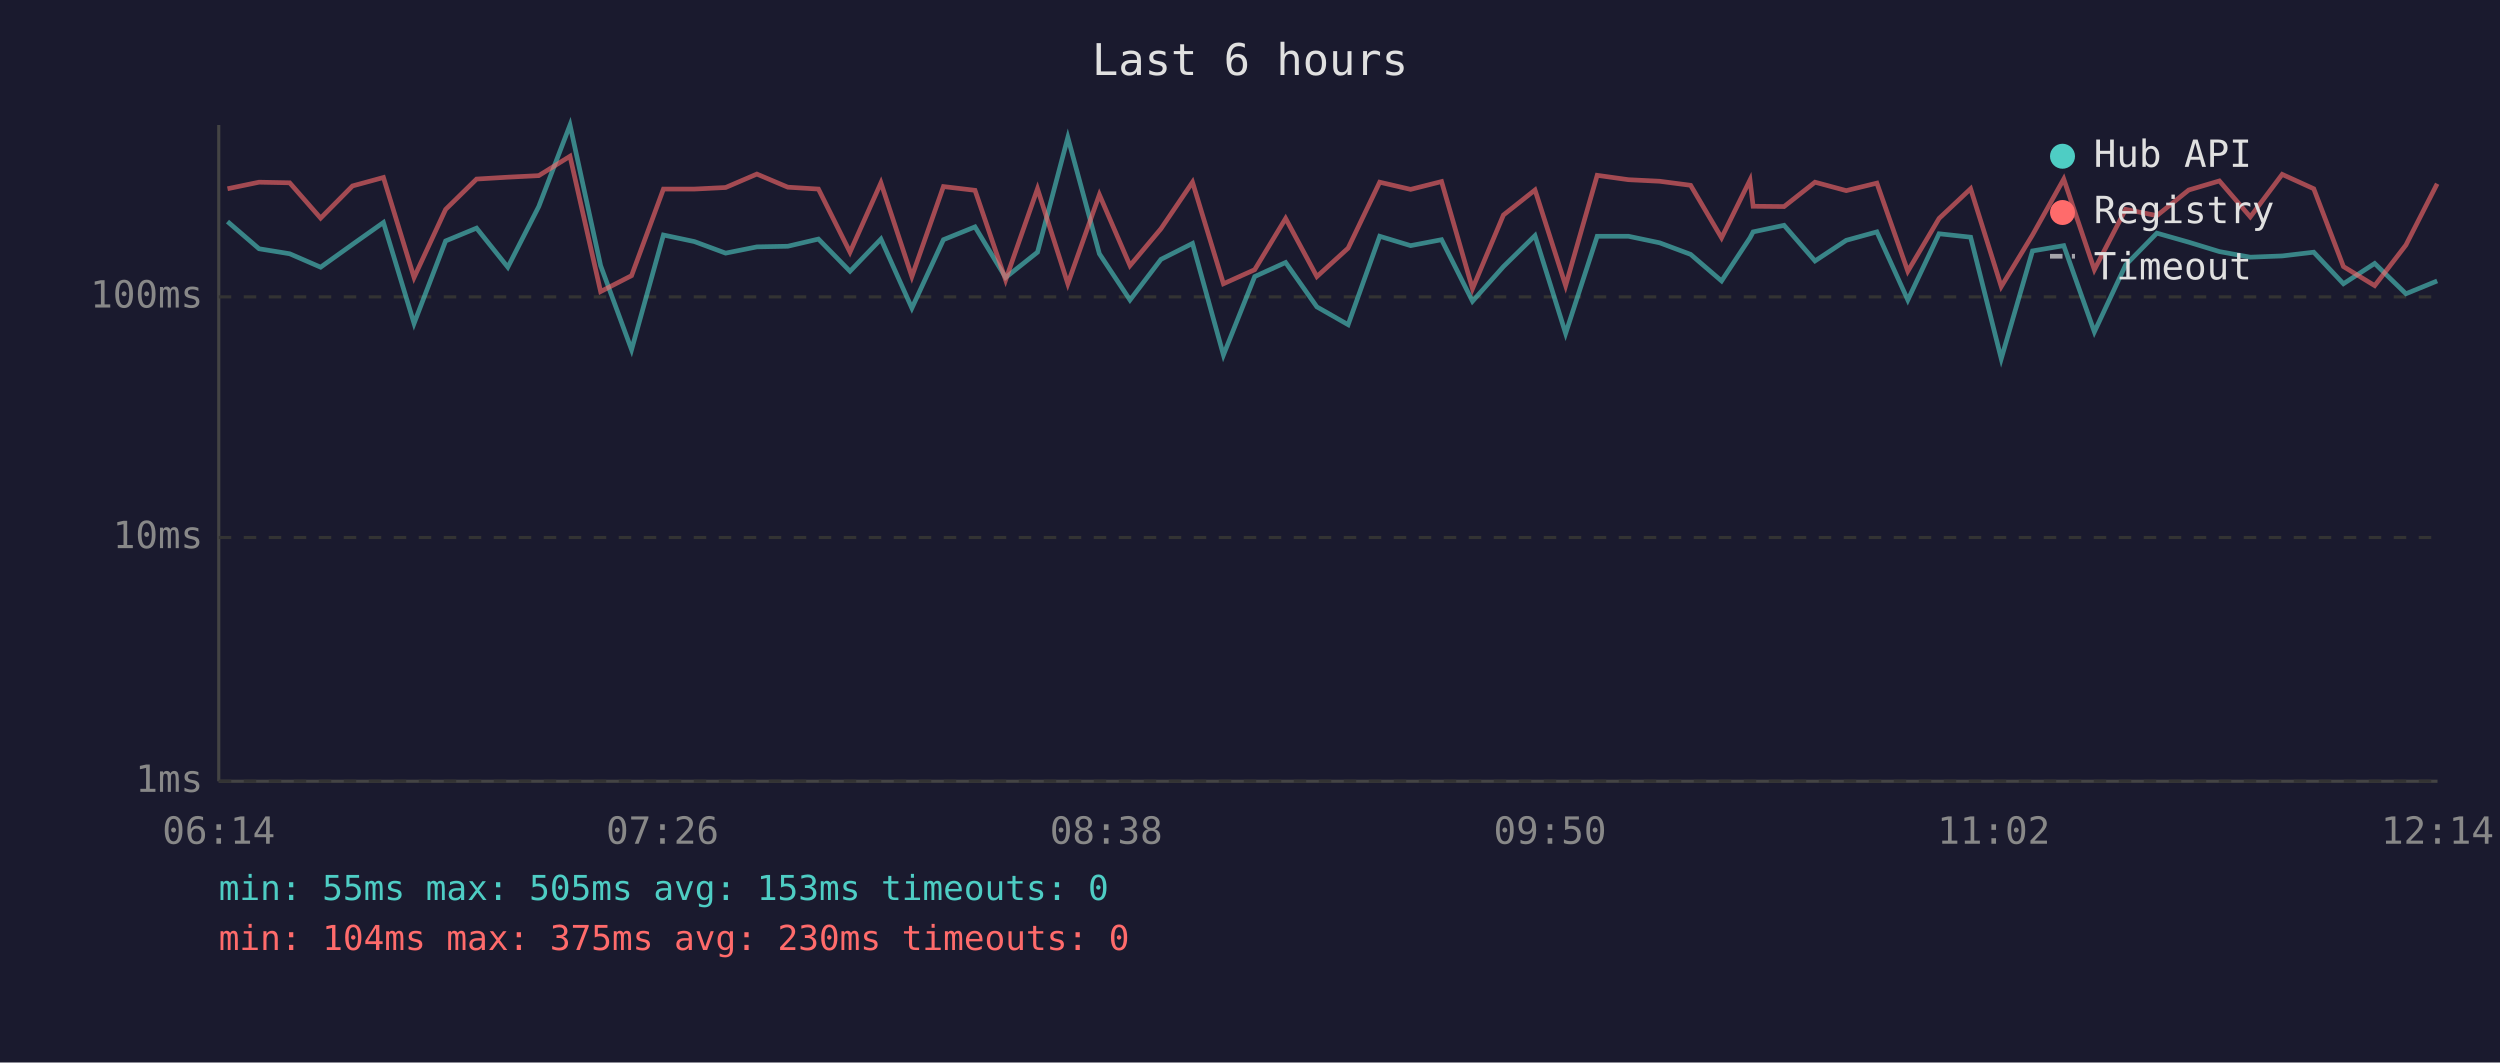
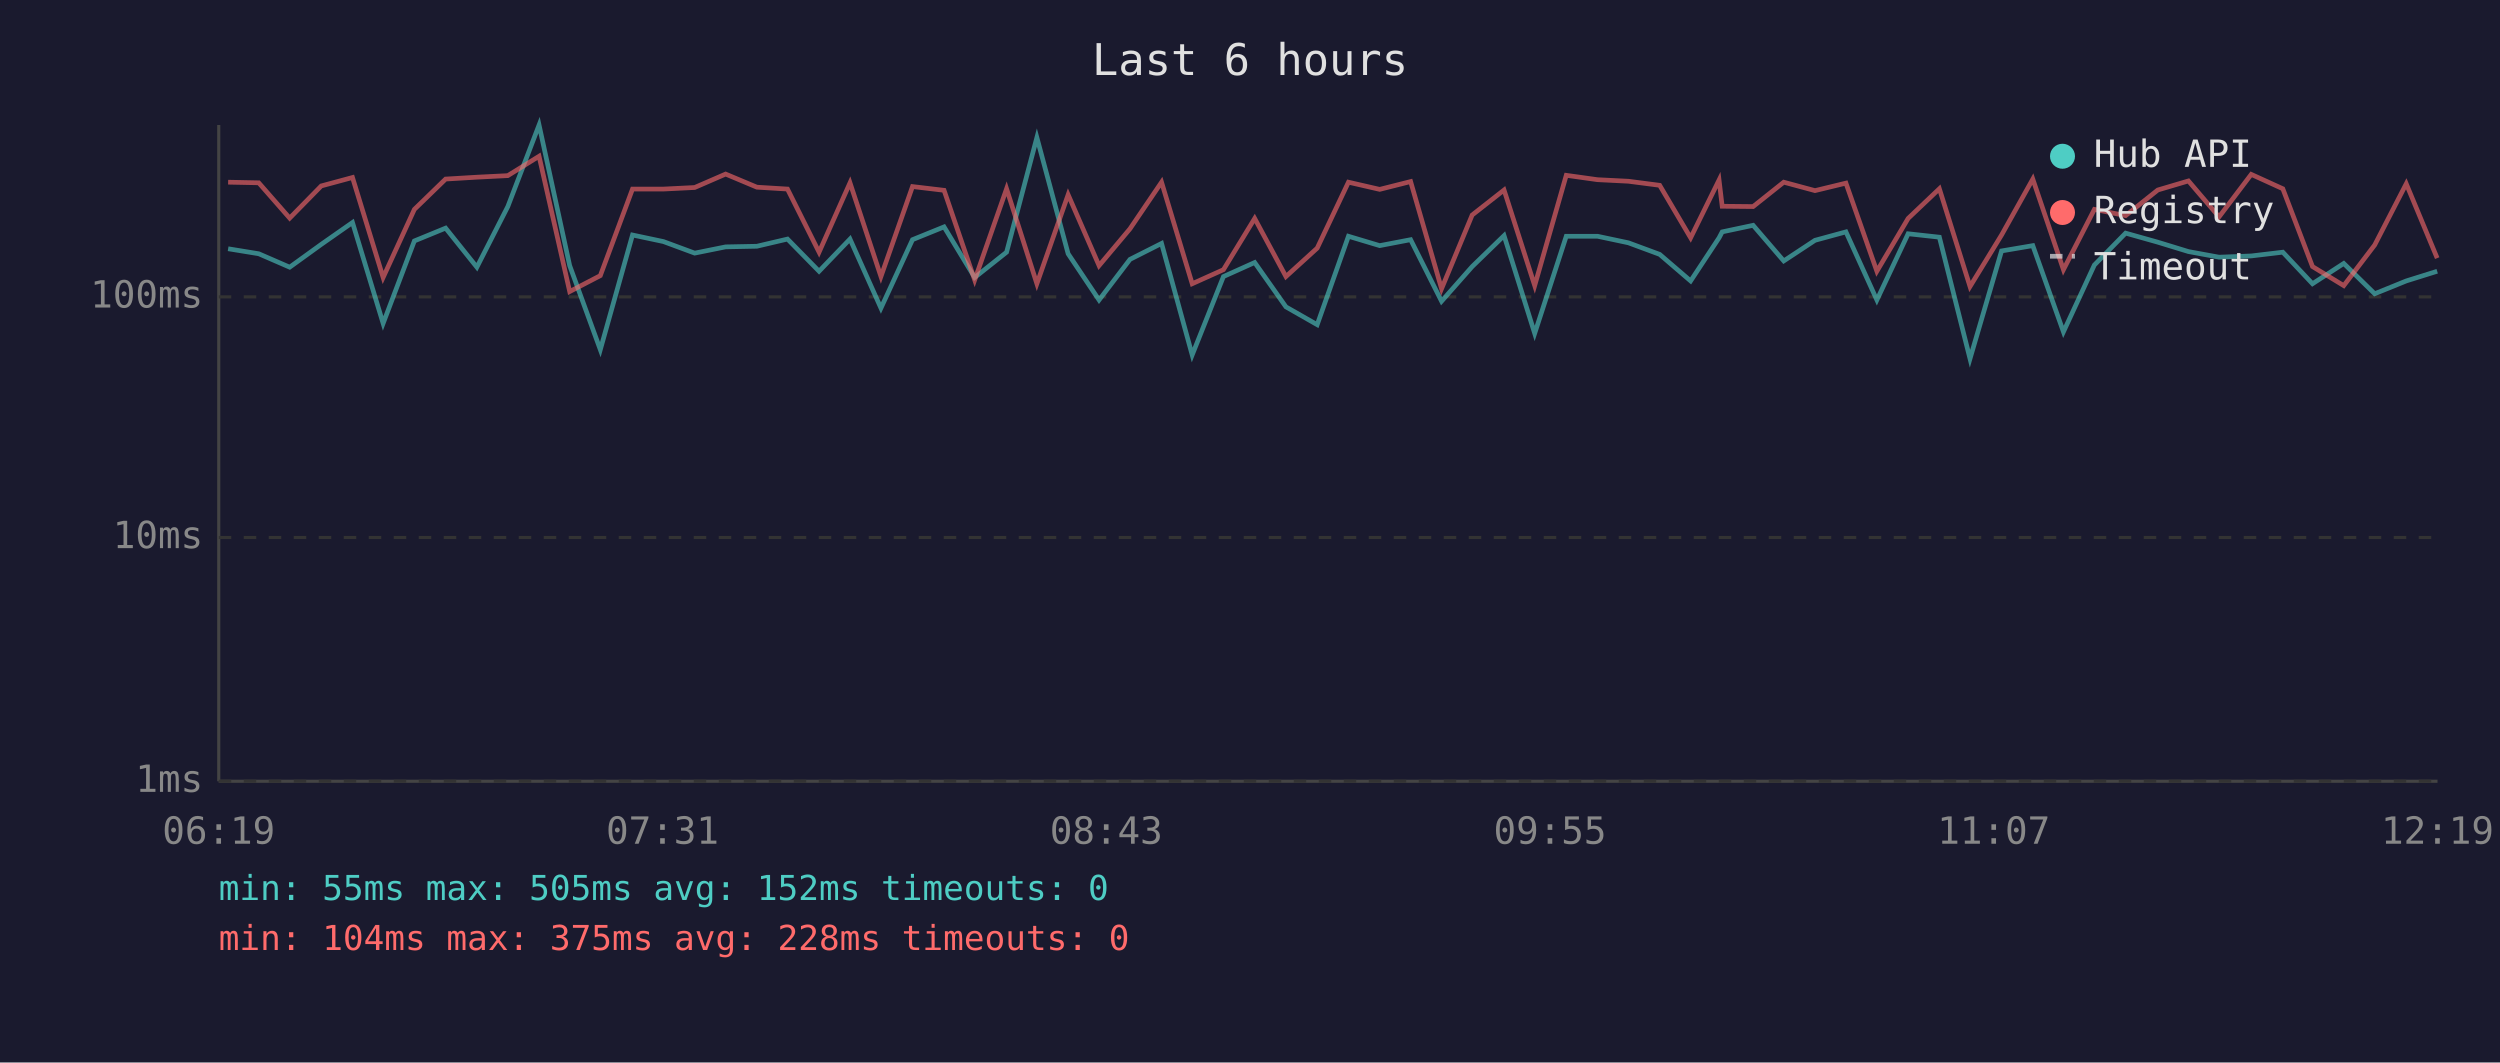
<svg xmlns="http://www.w3.org/2000/svg" viewBox="0 0 800 340" font-family="monospace" font-size="12">
  <rect width="800" height="340" fill="#1a1a2e" />
  <text x="400" y="24" fill="#e0e0e0" font-size="14" text-anchor="middle">Last 6 hours</text>
  <line x1="70" y1="40" x2="70" y2="250" stroke="#444" stroke-width="1" />
  <line x1="70" y1="250" x2="780" y2="250" stroke="#444" stroke-width="1" />
  <line x1="70" y1="250" x2="780" y2="250" stroke="#333" stroke-width="1" stroke-dasharray="4" />
  <text x="65" y="250" fill="#888" text-anchor="end" dominant-baseline="middle">1ms</text>
  <line x1="70" y1="172" x2="780" y2="172" stroke="#333" stroke-width="1" stroke-dasharray="4" />
  <text x="65" y="172" fill="#888" text-anchor="end" dominant-baseline="middle">10ms</text>
  <line x1="70" y1="95" x2="780" y2="95" stroke="#333" stroke-width="1" stroke-dasharray="4" />
  <text x="65" y="95" fill="#888" text-anchor="end" dominant-baseline="middle">100ms</text>
-   <text x="70" y="270" fill="#888" text-anchor="middle">06:14</text>
-   <text x="212" y="270" fill="#888" text-anchor="middle">07:26</text>
-   <text x="354" y="270" fill="#888" text-anchor="middle">08:38</text>
-   <text x="496" y="270" fill="#888" text-anchor="middle">09:50</text>
-   <text x="638" y="270" fill="#888" text-anchor="middle">11:02</text>
-   <text x="780" y="270" fill="#888" text-anchor="middle">12:14</text>
-   <polyline points="72.8,70.9 82.9,79.6 92.7,81.2 102.6,85.5 112.8,78.2 122.7,71.2 132.5,103.5 142.6,77.1 152.5,73.0 162.5,85.5 172.4,66.1 182.4,40.0 192.2,85.0 202.1,111.9 212.3,75.2 222.2,77.3 232.2,81.0 242.2,79.0 252.1,78.8 261.9,76.5 272.0,86.8 281.9,76.5 291.8,98.6 301.9,76.7 312.0,72.6 321.8,88.8 332.0,80.7 341.7,44.0 351.8,81.2 361.6,96.0 371.5,83.0 381.6,77.9 391.5,113.6 401.5,88.5 411.4,84.0 421.4,98.2 431.4,103.9 441.5,75.6 451.4,78.6 461.3,76.7 471.2,96.4 481.1,85.3 491.2,75.4 501.0,106.7 511.1,75.6 521.1,75.6 531.1,77.7 541.0,81.4 550.9,89.9 560.0,76.1 561.0,74.2 570.9,72.1 580.8,83.5 590.8,76.9 600.6,74.2 610.5,96.0 620.5,74.8 630.6,75.9 640.4,114.8 650.4,80.3 660.4,78.6 670.2,106.2 680.2,84.8 690.2,74.6 700.4,77.5 710.2,80.5 720.1,82.3 730.3,81.9 740.4,80.7 749.9,90.8 759.9,84.3 769.9,94.0 779.9,89.9" fill="none" stroke="#4ecdc4" stroke-width="1.5" opacity="0.6" />
-   <polyline points="72.8,60.4 82.9,58.3 92.7,58.5 102.6,69.8 112.8,59.5 122.7,56.8 132.5,88.8 142.6,67.0 152.5,57.3 162.5,56.7 172.4,56.2 182.4,50.0 192.2,93.3 202.1,88.2 212.3,60.5 222.2,60.5 232.2,60.0 242.2,55.7 252.1,59.9 261.9,60.5 272.0,80.7 281.9,58.5 291.8,88.5 301.9,59.7 312.0,60.9 321.8,89.6 332.0,60.4 341.7,90.8 351.8,62.3 361.6,85.0 371.5,73.2 381.6,58.3 391.5,90.8 401.5,86.3 411.4,69.9 421.4,88.5 431.4,79.4 441.5,58.3 451.4,60.6 461.3,58.1 471.2,92.4 481.1,68.8 491.2,60.8 501.0,91.4 511.1,56.1 521.1,57.5 531.1,58.0 541.0,59.3 550.9,76.1 560.0,57.6 561.0,66.0 570.9,66.1 580.8,58.3 590.8,61.0 600.6,58.6 610.5,86.8 620.5,69.9 630.6,60.4 640.4,91.7 650.4,75.2 660.4,57.3 670.2,86.3 680.2,67.0 690.2,69.0 700.4,60.8 710.2,57.9 720.1,69.4 730.3,55.8 740.4,60.4 749.9,85.3 759.9,91.4 769.9,78.4 779.9,58.8" fill="none" stroke="#ff6b6b" stroke-width="1.5" opacity="0.6" />
+   <text x="70" y="270" fill="#888" text-anchor="middle">06:19</text>
+   <text x="212" y="270" fill="#888" text-anchor="middle">07:31</text>
+   <text x="354" y="270" fill="#888" text-anchor="middle">08:43</text>
+   <text x="496" y="270" fill="#888" text-anchor="middle">09:55</text>
+   <text x="638" y="270" fill="#888" text-anchor="middle">11:07</text>
+   <text x="780" y="270" fill="#888" text-anchor="middle">12:19</text>
+   <polyline points="73.0,79.6 82.8,81.2 92.7,85.5 102.8,78.2 112.8,71.2 122.6,103.5 132.6,77.1 142.6,73.0 152.6,85.5 162.5,66.1 172.5,40.0 182.3,85.0 192.1,111.9 202.4,75.2 212.3,77.3 222.3,81.0 232.2,79.0 242.2,78.8 252.0,76.5 262.1,86.8 272.0,76.5 281.9,98.6 292.0,76.7 302.1,72.6 311.9,88.8 322.1,80.7 331.8,44.0 341.8,81.2 351.7,96.0 361.6,83.0 371.7,77.9 381.5,113.6 391.5,88.5 401.5,84.0 411.5,98.2 421.5,103.9 431.5,75.6 441.5,78.6 451.4,76.7 461.3,96.4 471.1,85.3 481.3,75.4 491.1,106.7 501.2,75.6 511.2,75.6 521.1,77.7 531.1,81.4 541.0,89.9 550.1,76.1 551.1,74.2 561.0,72.1 570.8,83.5 580.8,76.9 590.7,74.2 600.6,96.0 610.6,74.8 620.6,75.9 630.4,114.8 640.5,80.3 650.5,78.6 660.3,106.2 670.2,84.8 680.2,74.6 690.5,77.5 700.3,80.5 710.1,82.3 720.4,81.9 730.5,80.7 740.0,90.8 750.0,84.3 759.9,94.0 770.0,89.9 779.9,86.8" fill="none" stroke="#4ecdc4" stroke-width="1.5" opacity="0.6" />
+   <polyline points="73.0,58.3 82.8,58.5 92.7,69.8 102.8,59.5 112.8,56.8 122.6,88.8 132.6,67.0 142.6,57.3 152.6,56.7 162.5,56.2 172.5,50.0 182.3,93.3 192.1,88.2 202.4,60.5 212.3,60.5 222.3,60.0 232.2,55.7 242.2,59.9 252.0,60.5 262.1,80.7 272.0,58.5 281.9,88.5 292.0,59.7 302.1,60.9 311.9,89.6 322.1,60.4 331.8,90.8 341.8,62.3 351.7,85.0 361.6,73.2 371.7,58.3 381.5,90.8 391.5,86.3 401.5,69.9 411.5,88.5 421.5,79.4 431.5,58.3 441.5,60.6 451.4,58.1 461.3,92.4 471.1,68.8 481.3,60.8 491.1,91.4 501.2,56.1 511.2,57.5 521.1,58.0 531.1,59.3 541.0,76.1 550.1,57.6 551.1,66.0 561.0,66.1 570.8,58.3 580.8,61.0 590.7,58.6 600.6,86.8 610.6,69.9 620.6,60.4 630.4,91.7 640.5,75.2 650.5,57.3 660.3,86.3 670.2,67.0 680.2,69.0 690.5,60.8 700.3,57.9 710.1,69.4 720.4,55.8 730.5,60.4 740.0,85.3 750.0,91.4 759.9,78.4 770.0,58.8 779.9,82.6" fill="none" stroke="#ff6b6b" stroke-width="1.5" opacity="0.6" />
  <circle cx="660" cy="50" r="4" fill="#4ecdc4" />
  <text x="670" y="50" fill="#e0e0e0" dominant-baseline="middle">Hub API</text>
  <circle cx="660" cy="68" r="4" fill="#ff6b6b" />
  <text x="670" y="68" fill="#e0e0e0" dominant-baseline="middle">Registry</text>
  <line x1="656" y1="82" x2="664" y2="82" stroke="#e0e0e0" stroke-width="1.5" stroke-dasharray="4,3" opacity="0.7" />
  <text x="670" y="86" fill="#e0e0e0" dominant-baseline="middle">Timeout</text>
-   <text x="70" y="288" fill="#4ecdc4" font-size="11">min: 55ms  max: 505ms  avg: 153ms  timeouts: 0</text>
-   <text x="70" y="304" fill="#ff6b6b" font-size="11">min: 104ms  max: 375ms  avg: 230ms  timeouts: 0</text>
+   <text x="70" y="288" fill="#4ecdc4" font-size="11">min: 55ms  max: 505ms  avg: 152ms  timeouts: 0</text>
+   <text x="70" y="304" fill="#ff6b6b" font-size="11">min: 104ms  max: 375ms  avg: 228ms  timeouts: 0</text>
</svg>
